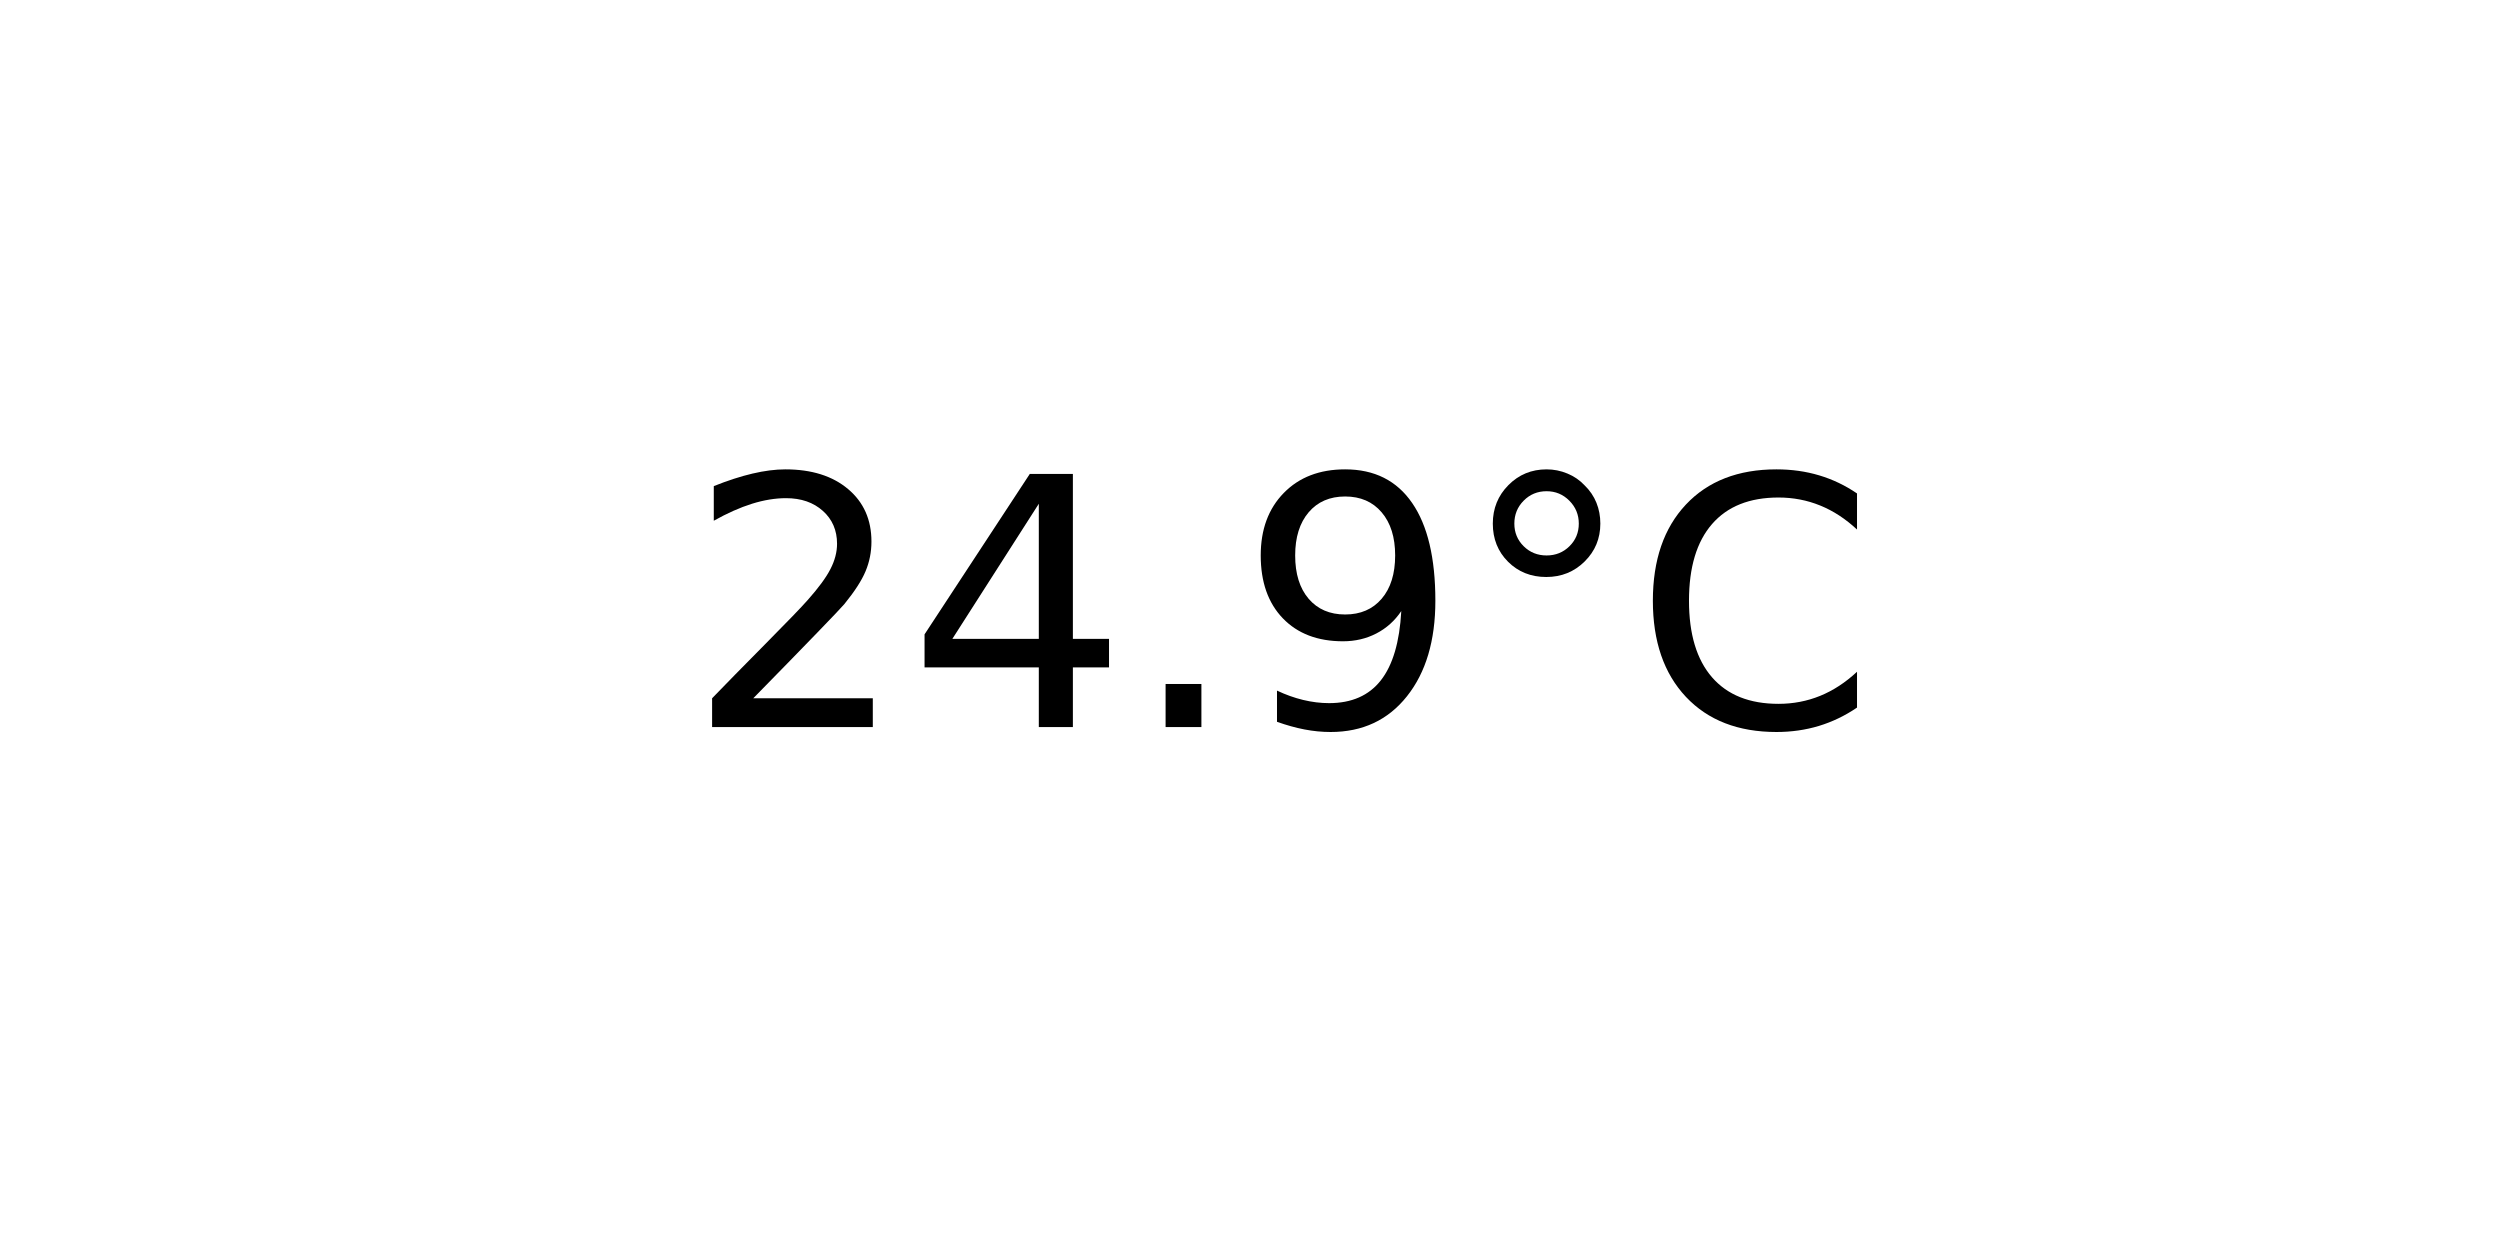
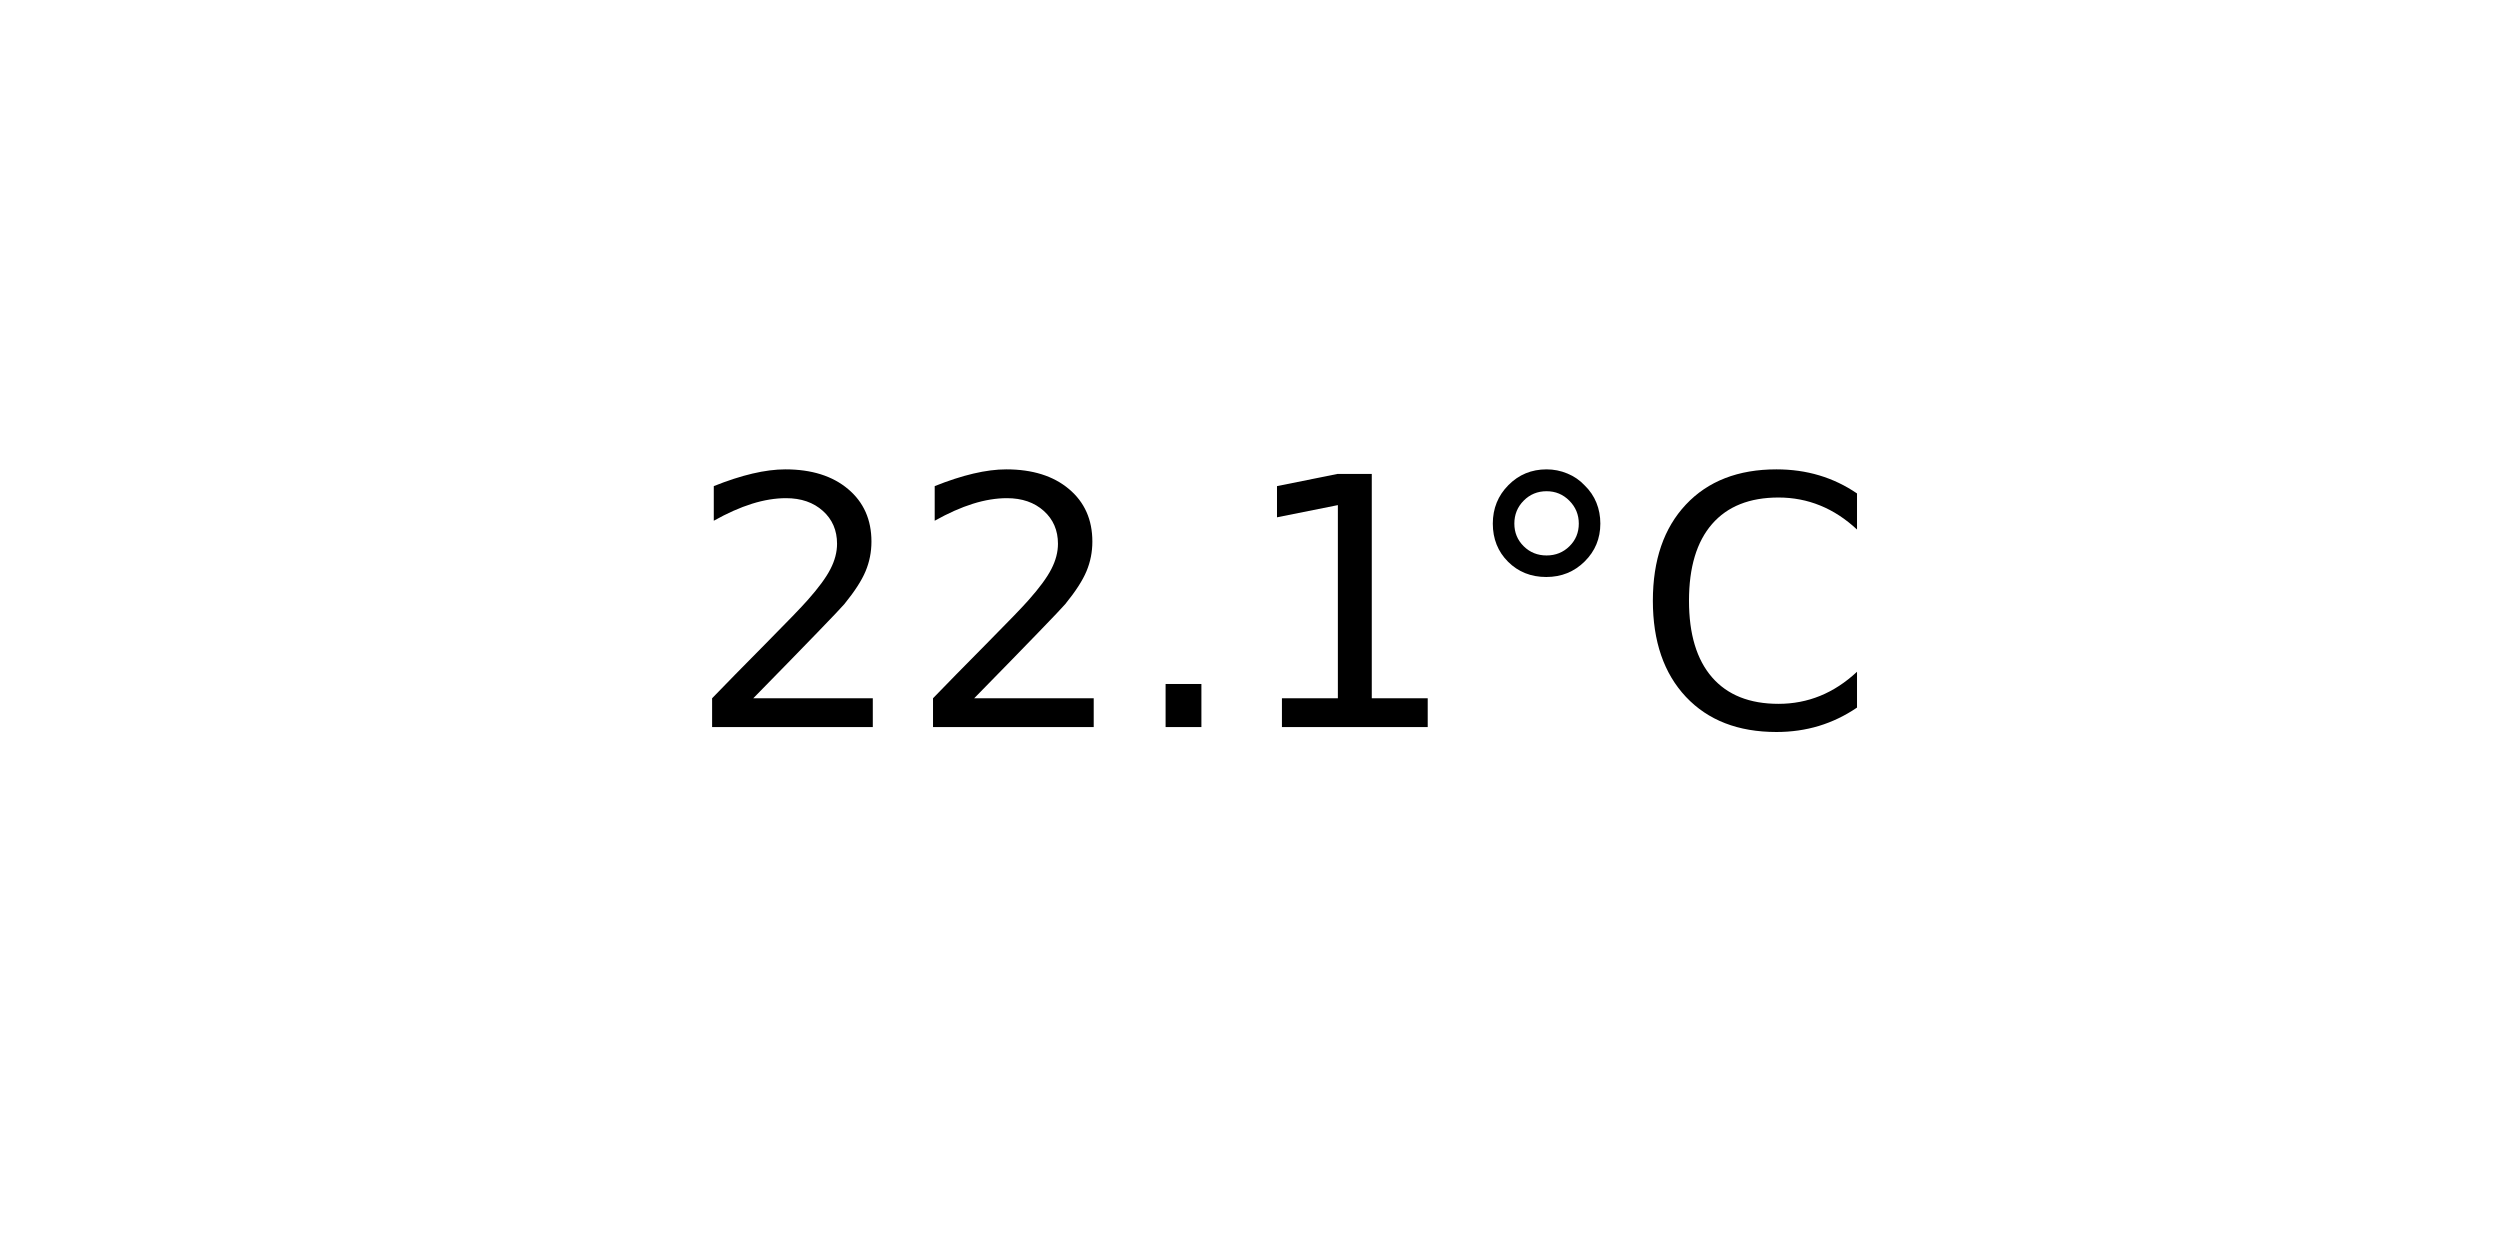
<svg xmlns="http://www.w3.org/2000/svg" xmlns:xlink="http://www.w3.org/1999/xlink" width="72pt" height="36pt" viewBox="0 0 72 36" version="1.1">
  <defs>
    <style type="text/css">*{stroke-linejoin: round; stroke-linecap: butt}</style>
  </defs>
  <g id="figure_1">
    <g id="axes_1">
      <g id="text_1">
        <g transform="translate(19.77578 20.93937) scale(0.1 -0.1)">
          <defs>
            <path id="DejaVuSans-32" d="M 1228 531  L 3431 531  L 3431 0  L 469 0  L 469 531  Q 828 903 1448 1529  Q 2069 2156 2228 2338  Q 2531 2678 2651 2914  Q 2772 3150 2772 3378  Q 2772 3750 2511 3984  Q 2250 4219 1831 4219  Q 1534 4219 1204 4116  Q 875 4013 500 3803  L 500 4441  Q 881 4594 1212 4672  Q 1544 4750 1819 4750  Q 2544 4750 2975 4387  Q 3406 4025 3406 3419  Q 3406 3131 3298 2873  Q 3191 2616 2906 2266  Q 2828 2175 2409 1742  Q 1991 1309 1228 531  z " transform="scale(0.015625)" />
-             <path id="DejaVuSans-34" d="M 2419 4116  L 825 1625  L 2419 1625  L 2419 4116  z M 2253 4666  L 3047 4666  L 3047 1625  L 3713 1625  L 3713 1100  L 3047 1100  L 3047 0  L 2419 0  L 2419 1100  L 313 1100  L 313 1709  L 2253 4666  z " transform="scale(0.015625)" />
            <path id="DejaVuSans-2e" d="M 684 794  L 1344 794  L 1344 0  L 684 0  L 684 794  z " transform="scale(0.015625)" />
-             <path id="DejaVuSans-39" d="M 703 97  L 703 672  Q 941 559 1184 500  Q 1428 441 1663 441  Q 2288 441 2617 861  Q 2947 1281 2994 2138  Q 2813 1869 2534 1725  Q 2256 1581 1919 1581  Q 1219 1581 811 2004  Q 403 2428 403 3163  Q 403 3881 828 4315  Q 1253 4750 1959 4750  Q 2769 4750 3195 4129  Q 3622 3509 3622 2328  Q 3622 1225 3098 567  Q 2575 -91 1691 -91  Q 1453 -91 1209 -44  Q 966 3 703 97  z M 1959 2075  Q 2384 2075 2632 2365  Q 2881 2656 2881 3163  Q 2881 3666 2632 3958  Q 2384 4250 1959 4250  Q 1534 4250 1286 3958  Q 1038 3666 1038 3163  Q 1038 2656 1286 2365  Q 1534 2075 1959 2075  z " transform="scale(0.015625)" />
+             <path id="DejaVuSans-31" d="M 794 531  L 1825 531  L 1825 4091  L 703 3866  L 703 4441  L 1819 4666  L 2450 4666  L 2450 531  L 3481 531  L 3481 0  L 794 0  L 794 531  z " transform="scale(0.015625)" />
            <path id="DejaVuSans-b0" d="M 1600 4347  Q 1350 4347 1178 4173  Q 1006 4000 1006 3750  Q 1006 3503 1178 3333  Q 1350 3163 1600 3163  Q 1850 3163 2022 3333  Q 2194 3503 2194 3750  Q 2194 3997 2020 4172  Q 1847 4347 1600 4347  z M 1600 4750  Q 1800 4750 1984 4673  Q 2169 4597 2303 4453  Q 2447 4313 2519 4134  Q 2591 3956 2591 3750  Q 2591 3338 2302 3052  Q 2013 2766 1594 2766  Q 1172 2766 890 3047  Q 609 3328 609 3750  Q 609 4169 896 4459  Q 1184 4750 1600 4750  z " transform="scale(0.015625)" />
            <path id="DejaVuSans-43" d="M 4122 4306  L 4122 3641  Q 3803 3938 3442 4084  Q 3081 4231 2675 4231  Q 1875 4231 1450 3742  Q 1025 3253 1025 2328  Q 1025 1406 1450 917  Q 1875 428 2675 428  Q 3081 428 3442 575  Q 3803 722 4122 1019  L 4122 359  Q 3791 134 3420 21  Q 3050 -91 2638 -91  Q 1578 -91 968 557  Q 359 1206 359 2328  Q 359 3453 968 4101  Q 1578 4750 2638 4750  Q 3056 4750 3426 4639  Q 3797 4528 4122 4306  z " transform="scale(0.015625)" />
          </defs>
          <use xlink:href="#DejaVuSans-32" />
-           <use xlink:href="#DejaVuSans-34" x="63.623" />
+           <use xlink:href="#DejaVuSans-32" x="63.623" />
          <use xlink:href="#DejaVuSans-2e" x="127.246" />
-           <use xlink:href="#DejaVuSans-39" x="159.033" />
+           <use xlink:href="#DejaVuSans-31" x="159.033" />
          <use xlink:href="#DejaVuSans-b0" x="222.656" />
          <use xlink:href="#DejaVuSans-43" x="272.656" />
        </g>
      </g>
    </g>
  </g>
</svg>
